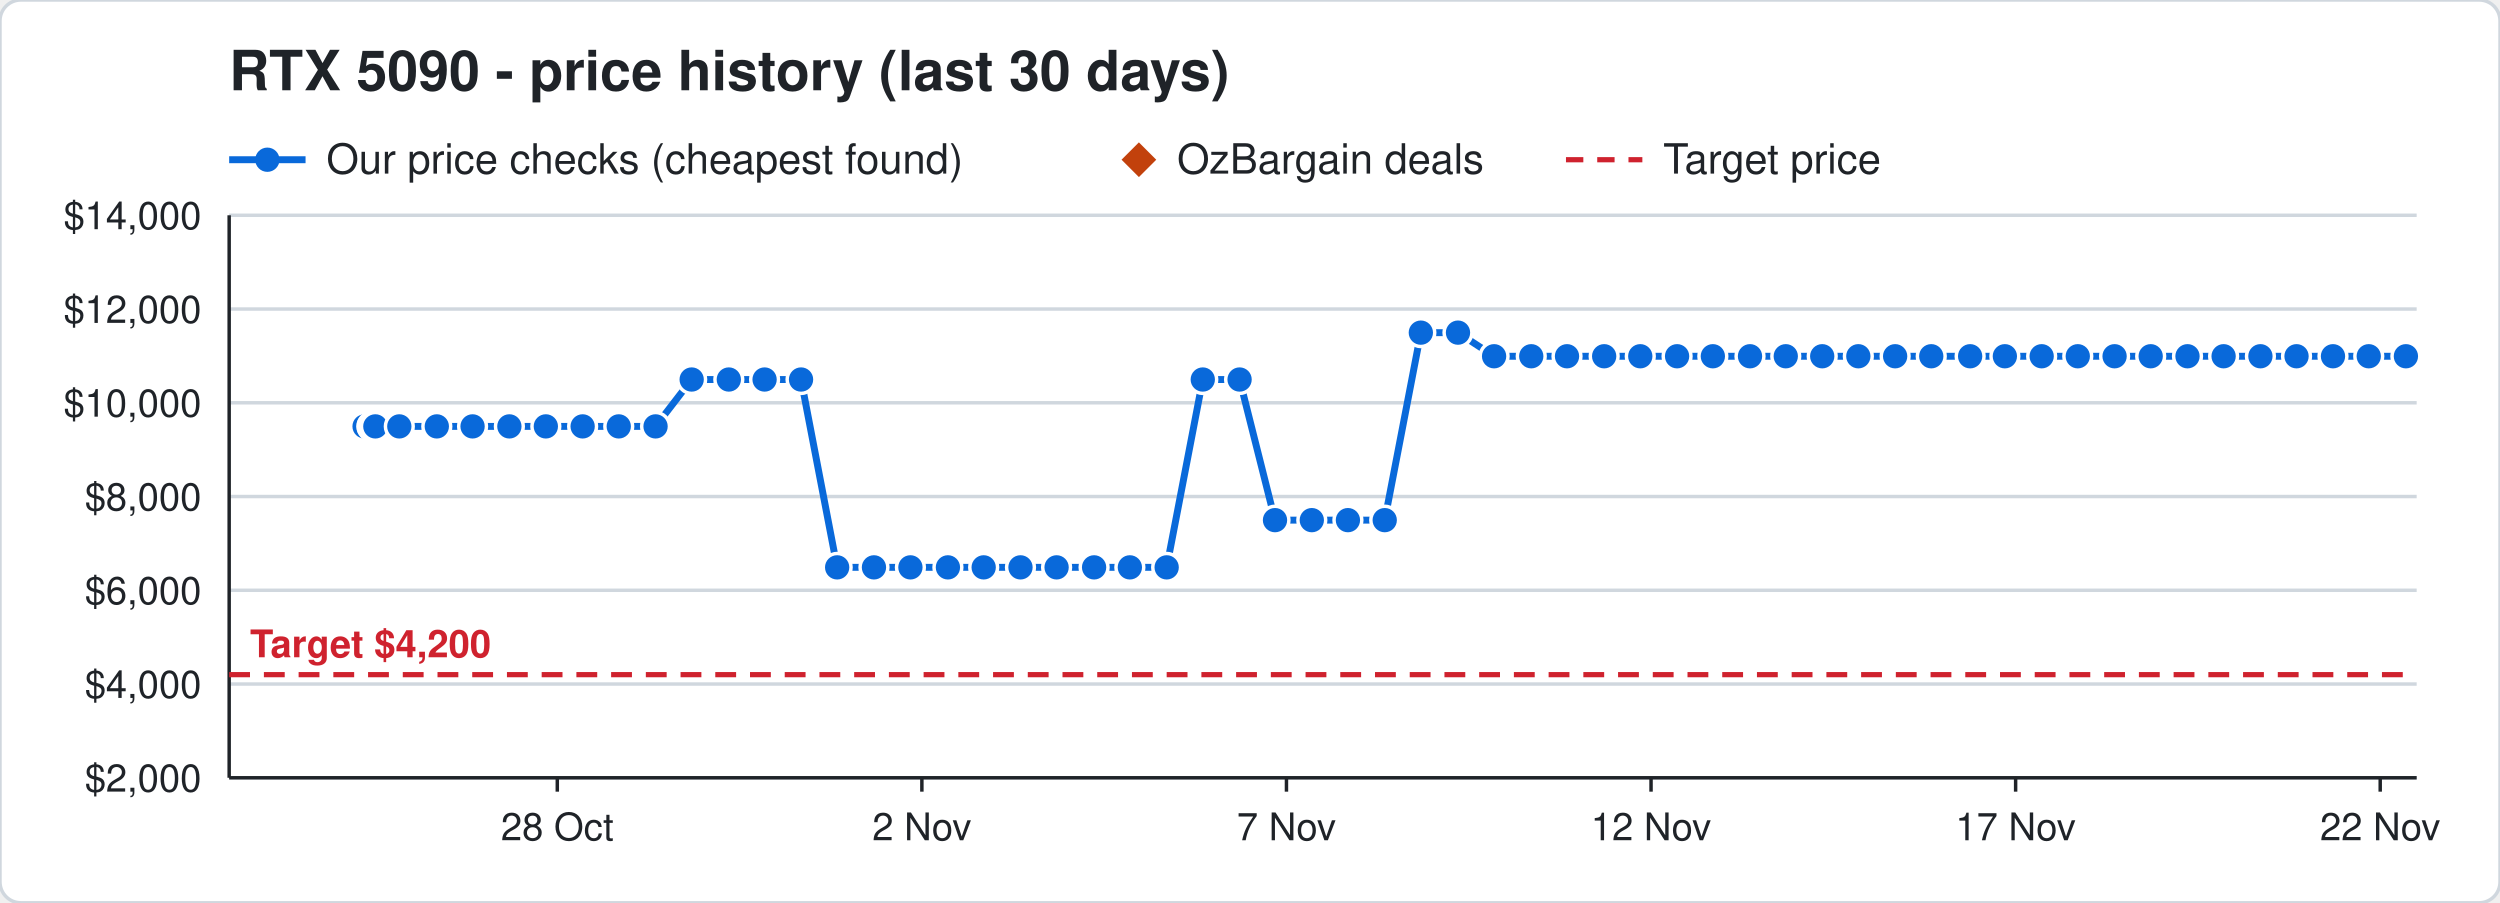
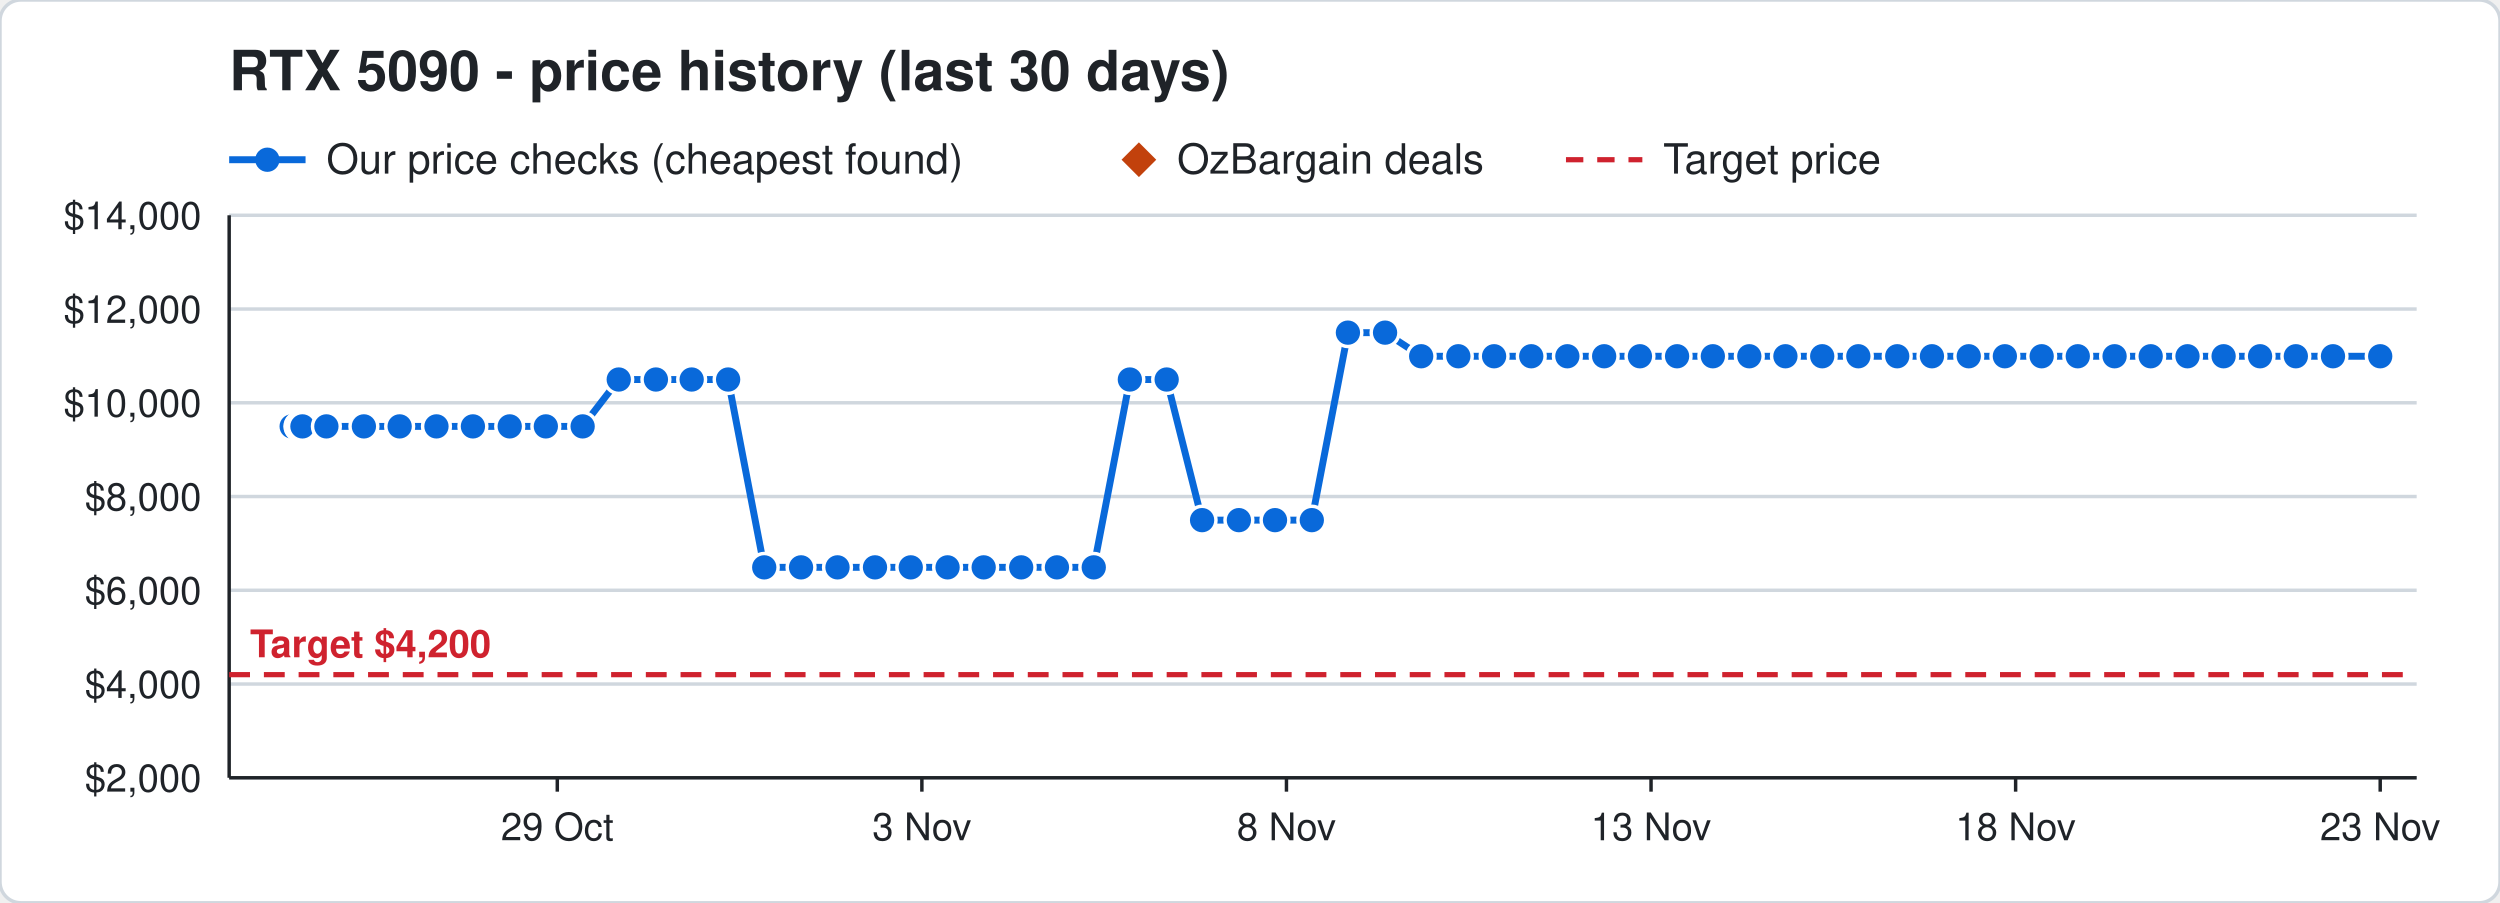
<svg xmlns="http://www.w3.org/2000/svg" width="720" height="260" viewBox="0 0 720 260" font-family="Segoe UI, Helvetica, Arial, sans-serif">
  <rect width="720" height="260" rx="6" fill="#ffffff" stroke="#d0d7de" />
  <text x="66" y="26" font-size="16" font-weight="700" fill="#1f2328">RTX 5090 - price history (last 30 days)</text>
  <line x1="66" y1="46" x2="88" y2="46" stroke="#0969da" stroke-width="2" />
  <circle cx="77" cy="46" r="3.5" fill="#0969da" />
  <text x="94" y="50" font-size="12" fill="#1f2328">Our price checks (cheapest found)</text>
  <path d="M328 41 l5 5 l-5 5 l-5 -5 z" fill="#c2410c" />
  <text x="339" y="50" font-size="12" fill="#1f2328">OzBargain deals</text>
  <line x1="451" y1="46" x2="473" y2="46" stroke="#cf222e" stroke-width="1.5" stroke-dasharray="5 4" />
  <text x="479" y="50" font-size="12" fill="#1f2328">Target price</text>
  <line x1="66" y1="224.0" x2="696" y2="224.0" stroke="#d0d7de" />
  <text x="58" y="228.0" font-size="11" text-anchor="end" fill="#1f2328">$2,000</text>
  <line x1="66" y1="197.0" x2="696" y2="197.0" stroke="#d0d7de" />
  <text x="58" y="201.0" font-size="11" text-anchor="end" fill="#1f2328">$4,000</text>
  <line x1="66" y1="170.0" x2="696" y2="170.0" stroke="#d0d7de" />
  <text x="58" y="174.0" font-size="11" text-anchor="end" fill="#1f2328">$6,000</text>
  <line x1="66" y1="143.0" x2="696" y2="143.0" stroke="#d0d7de" />
  <text x="58" y="147.0" font-size="11" text-anchor="end" fill="#1f2328">$8,000</text>
  <line x1="66" y1="116.0" x2="696" y2="116.0" stroke="#d0d7de" />
  <text x="58" y="120.0" font-size="11" text-anchor="end" fill="#1f2328">$10,000</text>
  <line x1="66" y1="89.0" x2="696" y2="89.0" stroke="#d0d7de" />
  <text x="58" y="93.0" font-size="11" text-anchor="end" fill="#1f2328">$12,000</text>
  <line x1="66" y1="62.0" x2="696" y2="62.0" stroke="#d0d7de" />
  <text x="58" y="66.0" font-size="11" text-anchor="end" fill="#1f2328">$14,000</text>
  <line x1="685.5" y1="224" x2="685.5" y2="228" stroke="#1f2328" />
-   <text x="685.5" y="242" font-size="11" text-anchor="middle" fill="#1f2328">22 Nov</text>
+   <text x="685.5" y="242" font-size="11" text-anchor="middle" fill="#1f2328">23 Nov</text>
  <line x1="580.5" y1="224" x2="580.5" y2="228" stroke="#1f2328" />
-   <text x="580.5" y="242" font-size="11" text-anchor="middle" fill="#1f2328">17 Nov</text>
+   <text x="580.5" y="242" font-size="11" text-anchor="middle" fill="#1f2328">18 Nov</text>
  <line x1="475.5" y1="224" x2="475.5" y2="228" stroke="#1f2328" />
-   <text x="475.5" y="242" font-size="11" text-anchor="middle" fill="#1f2328">12 Nov</text>
+   <text x="475.5" y="242" font-size="11" text-anchor="middle" fill="#1f2328">13 Nov</text>
  <line x1="370.5" y1="224" x2="370.5" y2="228" stroke="#1f2328" />
-   <text x="370.5" y="242" font-size="11" text-anchor="middle" fill="#1f2328">7 Nov</text>
+   <text x="370.5" y="242" font-size="11" text-anchor="middle" fill="#1f2328">8 Nov</text>
  <line x1="265.5" y1="224" x2="265.5" y2="228" stroke="#1f2328" />
-   <text x="265.5" y="242" font-size="11" text-anchor="middle" fill="#1f2328">2 Nov</text>
+   <text x="265.5" y="242" font-size="11" text-anchor="middle" fill="#1f2328">3 Nov</text>
  <line x1="160.5" y1="224" x2="160.5" y2="228" stroke="#1f2328" />
-   <text x="160.5" y="242" font-size="11" text-anchor="middle" fill="#1f2328">28 Oct</text>
+   <text x="160.5" y="242" font-size="11" text-anchor="middle" fill="#1f2328">29 Oct</text>
  <line x1="66" y1="224" x2="696" y2="224" stroke="#1f2328" />
  <line x1="66" y1="62" x2="66" y2="224" stroke="#1f2328" />
  <line x1="66" y1="194.3" x2="696" y2="194.3" stroke="#cf222e" stroke-width="1.5" stroke-dasharray="6 4" />
  <text x="72" y="189.3" font-size="11" font-weight="700" text-anchor="start" fill="#cf222e" stroke="#ffffff" stroke-width="3" paint-order="stroke">Target $4,200</text>
-   <polyline points="105.0,122.8 107.1,122.8 107.2,122.8 107.9,122.8 108.0,122.8 108.1,122.8 115.0,122.8 125.8,122.8 136.1,122.8 146.7,122.8 157.2,122.8 167.8,122.8 178.2,122.8 188.8,122.8 199.2,109.3 209.9,109.3 220.2,109.3 230.7,109.3 241.1,163.4 251.7,163.4 262.2,163.4 273.0,163.4 283.3,163.4 293.9,163.4 304.3,163.4 315.1,163.4 325.4,163.4 336.0,163.4 346.4,109.3 357.0,109.3 367.2,149.8 377.8,149.8 388.2,149.8 398.8,149.8 409.2,95.8 419.9,95.8 430.3,102.6 441.0,102.6 451.3,102.6 462.0,102.6 472.4,102.6 483.0,102.6 493.3,102.6 504.0,102.6 514.3,102.6 524.8,102.6 535.2,102.6 545.8,102.6 556.2,102.6 567.4,102.6 577.4,102.6 588.0,102.6 598.4,102.6 609.0,102.6 619.4,102.6 630.0,102.6 640.4,102.6 651.0,102.6 661.4,102.6 671.9,102.6 682.2,102.6 692.9,102.6" fill="none" stroke="#0969da" stroke-width="2" />
-   <circle cx="105.0" cy="122.8" r="4" fill="#0969da" stroke="#ffffff" stroke-width="1" />
-   <circle cx="107.1" cy="122.8" r="4" fill="#0969da" stroke="#ffffff" stroke-width="1" />
-   <circle cx="107.2" cy="122.8" r="4" fill="#0969da" stroke="#ffffff" stroke-width="1" />
-   <circle cx="107.9" cy="122.8" r="4" fill="#0969da" stroke="#ffffff" stroke-width="1" />
-   <circle cx="108.0" cy="122.8" r="4" fill="#0969da" stroke="#ffffff" stroke-width="1" />
-   <circle cx="108.1" cy="122.8" r="4" fill="#0969da" stroke="#ffffff" stroke-width="1" />
-   <circle cx="115.0" cy="122.8" r="4" fill="#0969da" stroke="#ffffff" stroke-width="1" />
-   <circle cx="125.8" cy="122.8" r="4" fill="#0969da" stroke="#ffffff" stroke-width="1" />
-   <circle cx="136.1" cy="122.8" r="4" fill="#0969da" stroke="#ffffff" stroke-width="1" />
-   <circle cx="146.7" cy="122.8" r="4" fill="#0969da" stroke="#ffffff" stroke-width="1" />
+   <polyline points="84.0,122.8 86.1,122.8 86.2,122.8 86.9,122.8 87.0,122.8 87.1,122.8 94.0,122.8 104.8,122.8 115.1,122.8 125.7,122.8 136.2,122.8 146.8,122.8 157.2,122.8 167.8,122.8 178.2,109.3 188.9,109.3 199.2,109.3 209.7,109.3 220.1,163.4 230.7,163.4 241.2,163.4 252.0,163.4 262.3,163.4 272.9,163.4 283.3,163.4 294.1,163.4 304.4,163.4 315.0,163.4 325.4,109.3 336.0,109.3 346.2,149.8 356.8,149.8 367.2,149.8 377.8,149.8 388.2,95.8 398.9,95.8 409.3,102.6 420.0,102.6 430.3,102.6 441.0,102.6 451.4,102.6 462.0,102.6 472.3,102.6 483.0,102.6 493.3,102.6 503.8,102.6 514.2,102.6 524.8,102.6 535.2,102.6 546.4,102.6 556.4,102.6 567.0,102.6 577.4,102.6 588.0,102.6 598.4,102.6 609.0,102.6 619.4,102.6 630.0,102.6 640.4,102.6 650.9,102.6 661.2,102.6 671.9,102.6 685.5,102.6" fill="none" stroke="#0969da" stroke-width="2" />
+   <circle cx="84.0" cy="122.8" r="4" fill="#0969da" stroke="#ffffff" stroke-width="1" />
+   <circle cx="86.1" cy="122.8" r="4" fill="#0969da" stroke="#ffffff" stroke-width="1" />
+   <circle cx="86.2" cy="122.8" r="4" fill="#0969da" stroke="#ffffff" stroke-width="1" />
+   <circle cx="86.9" cy="122.8" r="4" fill="#0969da" stroke="#ffffff" stroke-width="1" />
+   <circle cx="87.0" cy="122.8" r="4" fill="#0969da" stroke="#ffffff" stroke-width="1" />
+   <circle cx="87.1" cy="122.8" r="4" fill="#0969da" stroke="#ffffff" stroke-width="1" />
+   <circle cx="94.0" cy="122.8" r="4" fill="#0969da" stroke="#ffffff" stroke-width="1" />
+   <circle cx="104.8" cy="122.8" r="4" fill="#0969da" stroke="#ffffff" stroke-width="1" />
+   <circle cx="115.1" cy="122.8" r="4" fill="#0969da" stroke="#ffffff" stroke-width="1" />
+   <circle cx="125.7" cy="122.8" r="4" fill="#0969da" stroke="#ffffff" stroke-width="1" />
+   <circle cx="136.2" cy="122.8" r="4" fill="#0969da" stroke="#ffffff" stroke-width="1" />
+   <circle cx="146.8" cy="122.8" r="4" fill="#0969da" stroke="#ffffff" stroke-width="1" />
  <circle cx="157.2" cy="122.8" r="4" fill="#0969da" stroke="#ffffff" stroke-width="1" />
  <circle cx="167.8" cy="122.8" r="4" fill="#0969da" stroke="#ffffff" stroke-width="1" />
-   <circle cx="178.2" cy="122.8" r="4" fill="#0969da" stroke="#ffffff" stroke-width="1" />
-   <circle cx="188.8" cy="122.8" r="4" fill="#0969da" stroke="#ffffff" stroke-width="1" />
+   <circle cx="178.2" cy="109.3" r="4" fill="#0969da" stroke="#ffffff" stroke-width="1" />
+   <circle cx="188.9" cy="109.3" r="4" fill="#0969da" stroke="#ffffff" stroke-width="1" />
  <circle cx="199.2" cy="109.3" r="4" fill="#0969da" stroke="#ffffff" stroke-width="1" />
-   <circle cx="209.9" cy="109.3" r="4" fill="#0969da" stroke="#ffffff" stroke-width="1" />
-   <circle cx="220.2" cy="109.3" r="4" fill="#0969da" stroke="#ffffff" stroke-width="1" />
-   <circle cx="230.7" cy="109.3" r="4" fill="#0969da" stroke="#ffffff" stroke-width="1" />
-   <circle cx="241.1" cy="163.4" r="4" fill="#0969da" stroke="#ffffff" stroke-width="1" />
-   <circle cx="251.7" cy="163.4" r="4" fill="#0969da" stroke="#ffffff" stroke-width="1" />
-   <circle cx="262.2" cy="163.4" r="4" fill="#0969da" stroke="#ffffff" stroke-width="1" />
-   <circle cx="273.0" cy="163.4" r="4" fill="#0969da" stroke="#ffffff" stroke-width="1" />
+   <circle cx="209.7" cy="109.3" r="4" fill="#0969da" stroke="#ffffff" stroke-width="1" />
+   <circle cx="220.1" cy="163.4" r="4" fill="#0969da" stroke="#ffffff" stroke-width="1" />
+   <circle cx="230.7" cy="163.4" r="4" fill="#0969da" stroke="#ffffff" stroke-width="1" />
+   <circle cx="241.2" cy="163.4" r="4" fill="#0969da" stroke="#ffffff" stroke-width="1" />
+   <circle cx="252.0" cy="163.4" r="4" fill="#0969da" stroke="#ffffff" stroke-width="1" />
+   <circle cx="262.3" cy="163.4" r="4" fill="#0969da" stroke="#ffffff" stroke-width="1" />
+   <circle cx="272.9" cy="163.4" r="4" fill="#0969da" stroke="#ffffff" stroke-width="1" />
  <circle cx="283.3" cy="163.4" r="4" fill="#0969da" stroke="#ffffff" stroke-width="1" />
-   <circle cx="293.9" cy="163.4" r="4" fill="#0969da" stroke="#ffffff" stroke-width="1" />
-   <circle cx="304.3" cy="163.4" r="4" fill="#0969da" stroke="#ffffff" stroke-width="1" />
-   <circle cx="315.1" cy="163.4" r="4" fill="#0969da" stroke="#ffffff" stroke-width="1" />
-   <circle cx="325.4" cy="163.4" r="4" fill="#0969da" stroke="#ffffff" stroke-width="1" />
-   <circle cx="336.0" cy="163.4" r="4" fill="#0969da" stroke="#ffffff" stroke-width="1" />
-   <circle cx="346.4" cy="109.3" r="4" fill="#0969da" stroke="#ffffff" stroke-width="1" />
-   <circle cx="357.0" cy="109.3" r="4" fill="#0969da" stroke="#ffffff" stroke-width="1" />
+   <circle cx="294.1" cy="163.4" r="4" fill="#0969da" stroke="#ffffff" stroke-width="1" />
+   <circle cx="304.4" cy="163.4" r="4" fill="#0969da" stroke="#ffffff" stroke-width="1" />
+   <circle cx="315.0" cy="163.4" r="4" fill="#0969da" stroke="#ffffff" stroke-width="1" />
+   <circle cx="325.4" cy="109.3" r="4" fill="#0969da" stroke="#ffffff" stroke-width="1" />
+   <circle cx="336.0" cy="109.3" r="4" fill="#0969da" stroke="#ffffff" stroke-width="1" />
+   <circle cx="346.2" cy="149.8" r="4" fill="#0969da" stroke="#ffffff" stroke-width="1" />
+   <circle cx="356.8" cy="149.8" r="4" fill="#0969da" stroke="#ffffff" stroke-width="1" />
  <circle cx="367.2" cy="149.8" r="4" fill="#0969da" stroke="#ffffff" stroke-width="1" />
  <circle cx="377.8" cy="149.8" r="4" fill="#0969da" stroke="#ffffff" stroke-width="1" />
-   <circle cx="388.2" cy="149.8" r="4" fill="#0969da" stroke="#ffffff" stroke-width="1" />
-   <circle cx="398.8" cy="149.8" r="4" fill="#0969da" stroke="#ffffff" stroke-width="1" />
-   <circle cx="409.2" cy="95.8" r="4" fill="#0969da" stroke="#ffffff" stroke-width="1" />
-   <circle cx="419.9" cy="95.8" r="4" fill="#0969da" stroke="#ffffff" stroke-width="1" />
+   <circle cx="388.2" cy="95.8" r="4" fill="#0969da" stroke="#ffffff" stroke-width="1" />
+   <circle cx="398.9" cy="95.8" r="4" fill="#0969da" stroke="#ffffff" stroke-width="1" />
+   <circle cx="409.3" cy="102.6" r="4" fill="#0969da" stroke="#ffffff" stroke-width="1" />
+   <circle cx="420.0" cy="102.6" r="4" fill="#0969da" stroke="#ffffff" stroke-width="1" />
  <circle cx="430.3" cy="102.6" r="4" fill="#0969da" stroke="#ffffff" stroke-width="1" />
  <circle cx="441.0" cy="102.6" r="4" fill="#0969da" stroke="#ffffff" stroke-width="1" />
-   <circle cx="451.3" cy="102.6" r="4" fill="#0969da" stroke="#ffffff" stroke-width="1" />
+   <circle cx="451.4" cy="102.6" r="4" fill="#0969da" stroke="#ffffff" stroke-width="1" />
  <circle cx="462.0" cy="102.6" r="4" fill="#0969da" stroke="#ffffff" stroke-width="1" />
-   <circle cx="472.4" cy="102.6" r="4" fill="#0969da" stroke="#ffffff" stroke-width="1" />
+   <circle cx="472.3" cy="102.6" r="4" fill="#0969da" stroke="#ffffff" stroke-width="1" />
  <circle cx="483.0" cy="102.6" r="4" fill="#0969da" stroke="#ffffff" stroke-width="1" />
  <circle cx="493.3" cy="102.6" r="4" fill="#0969da" stroke="#ffffff" stroke-width="1" />
-   <circle cx="504.0" cy="102.6" r="4" fill="#0969da" stroke="#ffffff" stroke-width="1" />
-   <circle cx="514.3" cy="102.6" r="4" fill="#0969da" stroke="#ffffff" stroke-width="1" />
+   <circle cx="503.8" cy="102.6" r="4" fill="#0969da" stroke="#ffffff" stroke-width="1" />
+   <circle cx="514.2" cy="102.6" r="4" fill="#0969da" stroke="#ffffff" stroke-width="1" />
  <circle cx="524.8" cy="102.6" r="4" fill="#0969da" stroke="#ffffff" stroke-width="1" />
  <circle cx="535.2" cy="102.6" r="4" fill="#0969da" stroke="#ffffff" stroke-width="1" />
-   <circle cx="545.8" cy="102.6" r="4" fill="#0969da" stroke="#ffffff" stroke-width="1" />
-   <circle cx="556.2" cy="102.6" r="4" fill="#0969da" stroke="#ffffff" stroke-width="1" />
-   <circle cx="567.4" cy="102.6" r="4" fill="#0969da" stroke="#ffffff" stroke-width="1" />
+   <circle cx="546.4" cy="102.6" r="4" fill="#0969da" stroke="#ffffff" stroke-width="1" />
+   <circle cx="556.4" cy="102.6" r="4" fill="#0969da" stroke="#ffffff" stroke-width="1" />
+   <circle cx="567.0" cy="102.6" r="4" fill="#0969da" stroke="#ffffff" stroke-width="1" />
  <circle cx="577.4" cy="102.6" r="4" fill="#0969da" stroke="#ffffff" stroke-width="1" />
  <circle cx="588.0" cy="102.6" r="4" fill="#0969da" stroke="#ffffff" stroke-width="1" />
  <circle cx="598.4" cy="102.6" r="4" fill="#0969da" stroke="#ffffff" stroke-width="1" />
  <circle cx="609.0" cy="102.6" r="4" fill="#0969da" stroke="#ffffff" stroke-width="1" />
  <circle cx="619.4" cy="102.6" r="4" fill="#0969da" stroke="#ffffff" stroke-width="1" />
  <circle cx="630.0" cy="102.6" r="4" fill="#0969da" stroke="#ffffff" stroke-width="1" />
  <circle cx="640.4" cy="102.6" r="4" fill="#0969da" stroke="#ffffff" stroke-width="1" />
-   <circle cx="651.0" cy="102.6" r="4" fill="#0969da" stroke="#ffffff" stroke-width="1" />
-   <circle cx="661.4" cy="102.6" r="4" fill="#0969da" stroke="#ffffff" stroke-width="1" />
+   <circle cx="650.9" cy="102.6" r="4" fill="#0969da" stroke="#ffffff" stroke-width="1" />
+   <circle cx="661.2" cy="102.6" r="4" fill="#0969da" stroke="#ffffff" stroke-width="1" />
  <circle cx="671.9" cy="102.6" r="4" fill="#0969da" stroke="#ffffff" stroke-width="1" />
-   <circle cx="682.2" cy="102.6" r="4" fill="#0969da" stroke="#ffffff" stroke-width="1" />
-   <circle cx="692.9" cy="102.6" r="4" fill="#0969da" stroke="#ffffff" stroke-width="1" />
+   <circle cx="685.5" cy="102.6" r="4" fill="#0969da" stroke="#ffffff" stroke-width="1" />
</svg>
